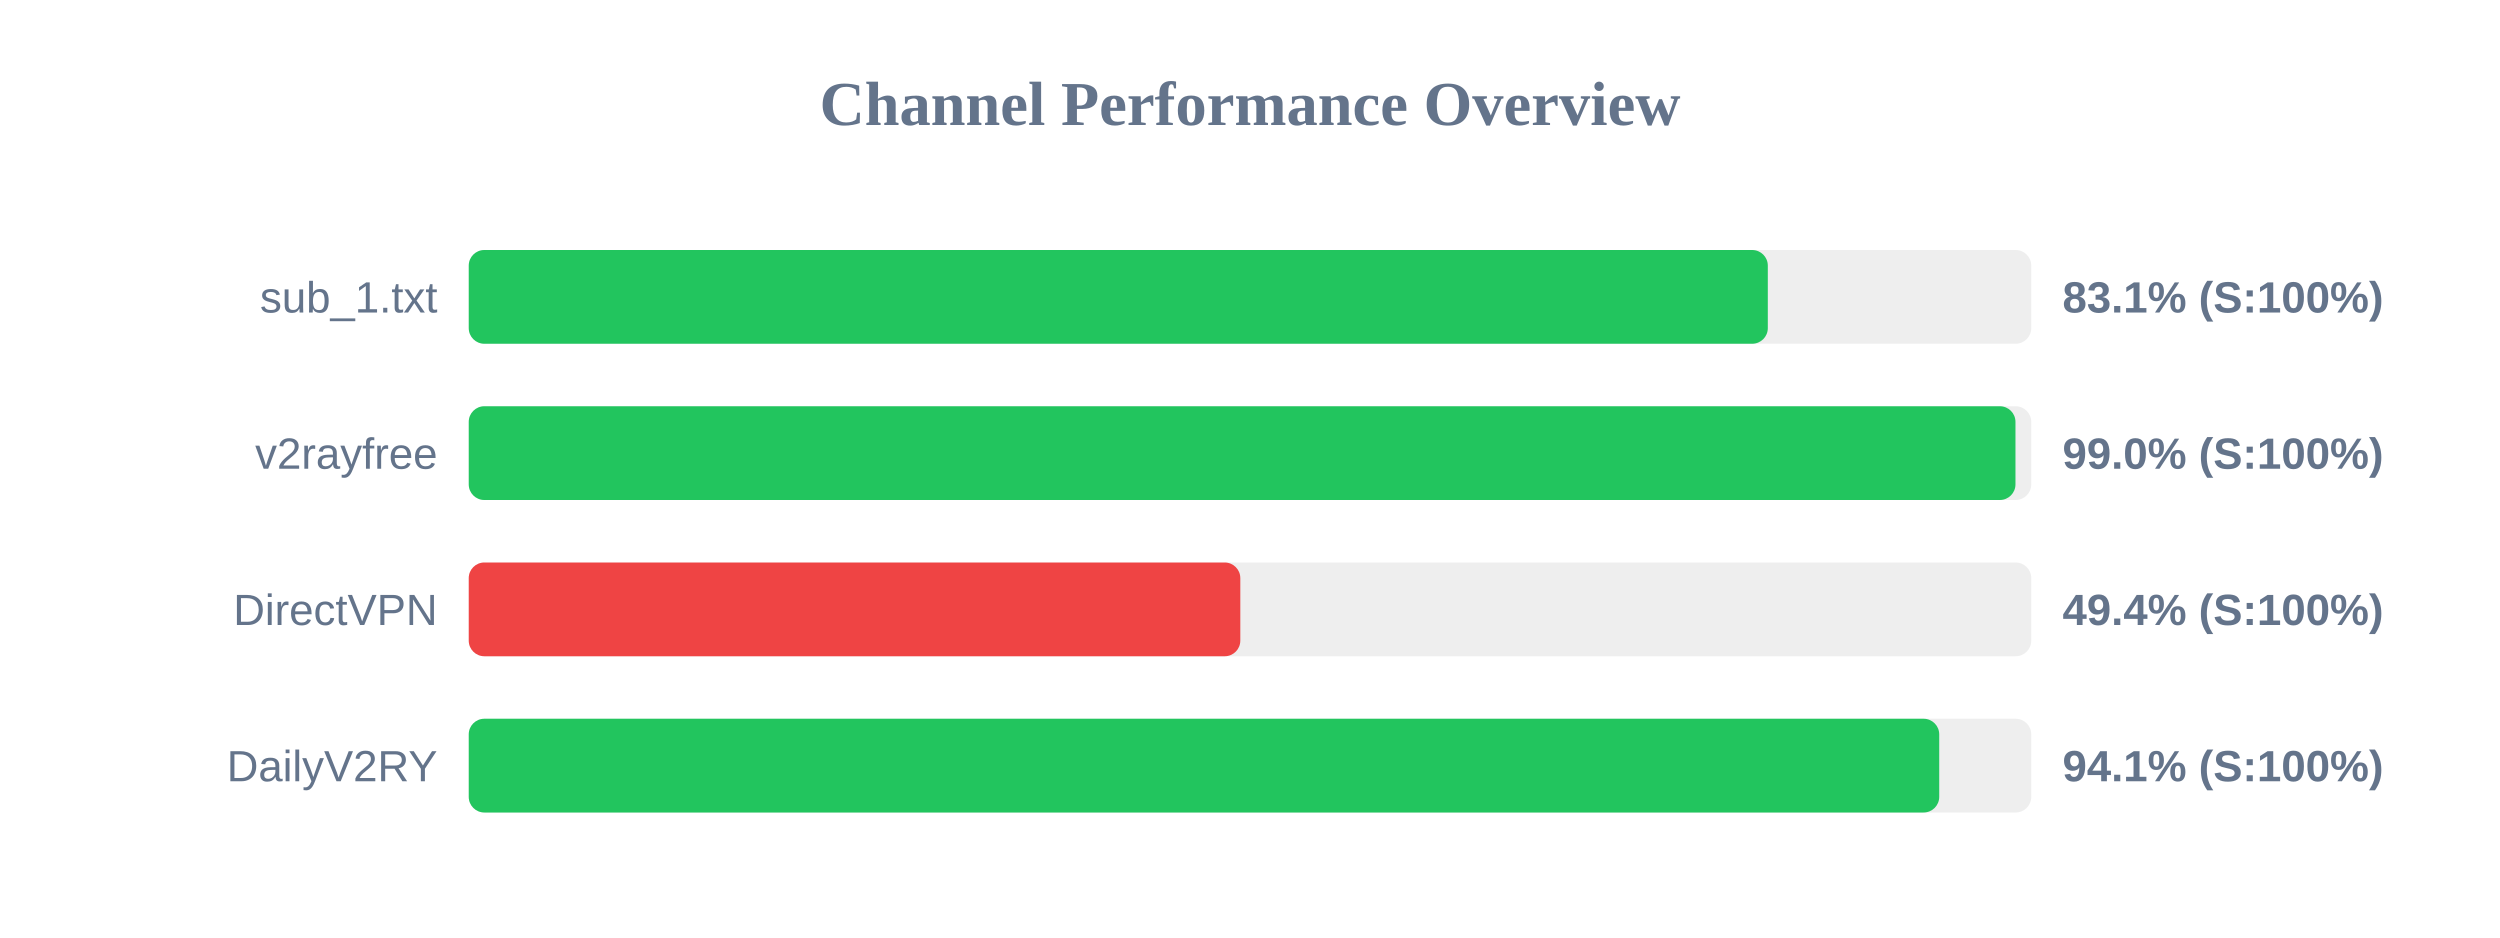
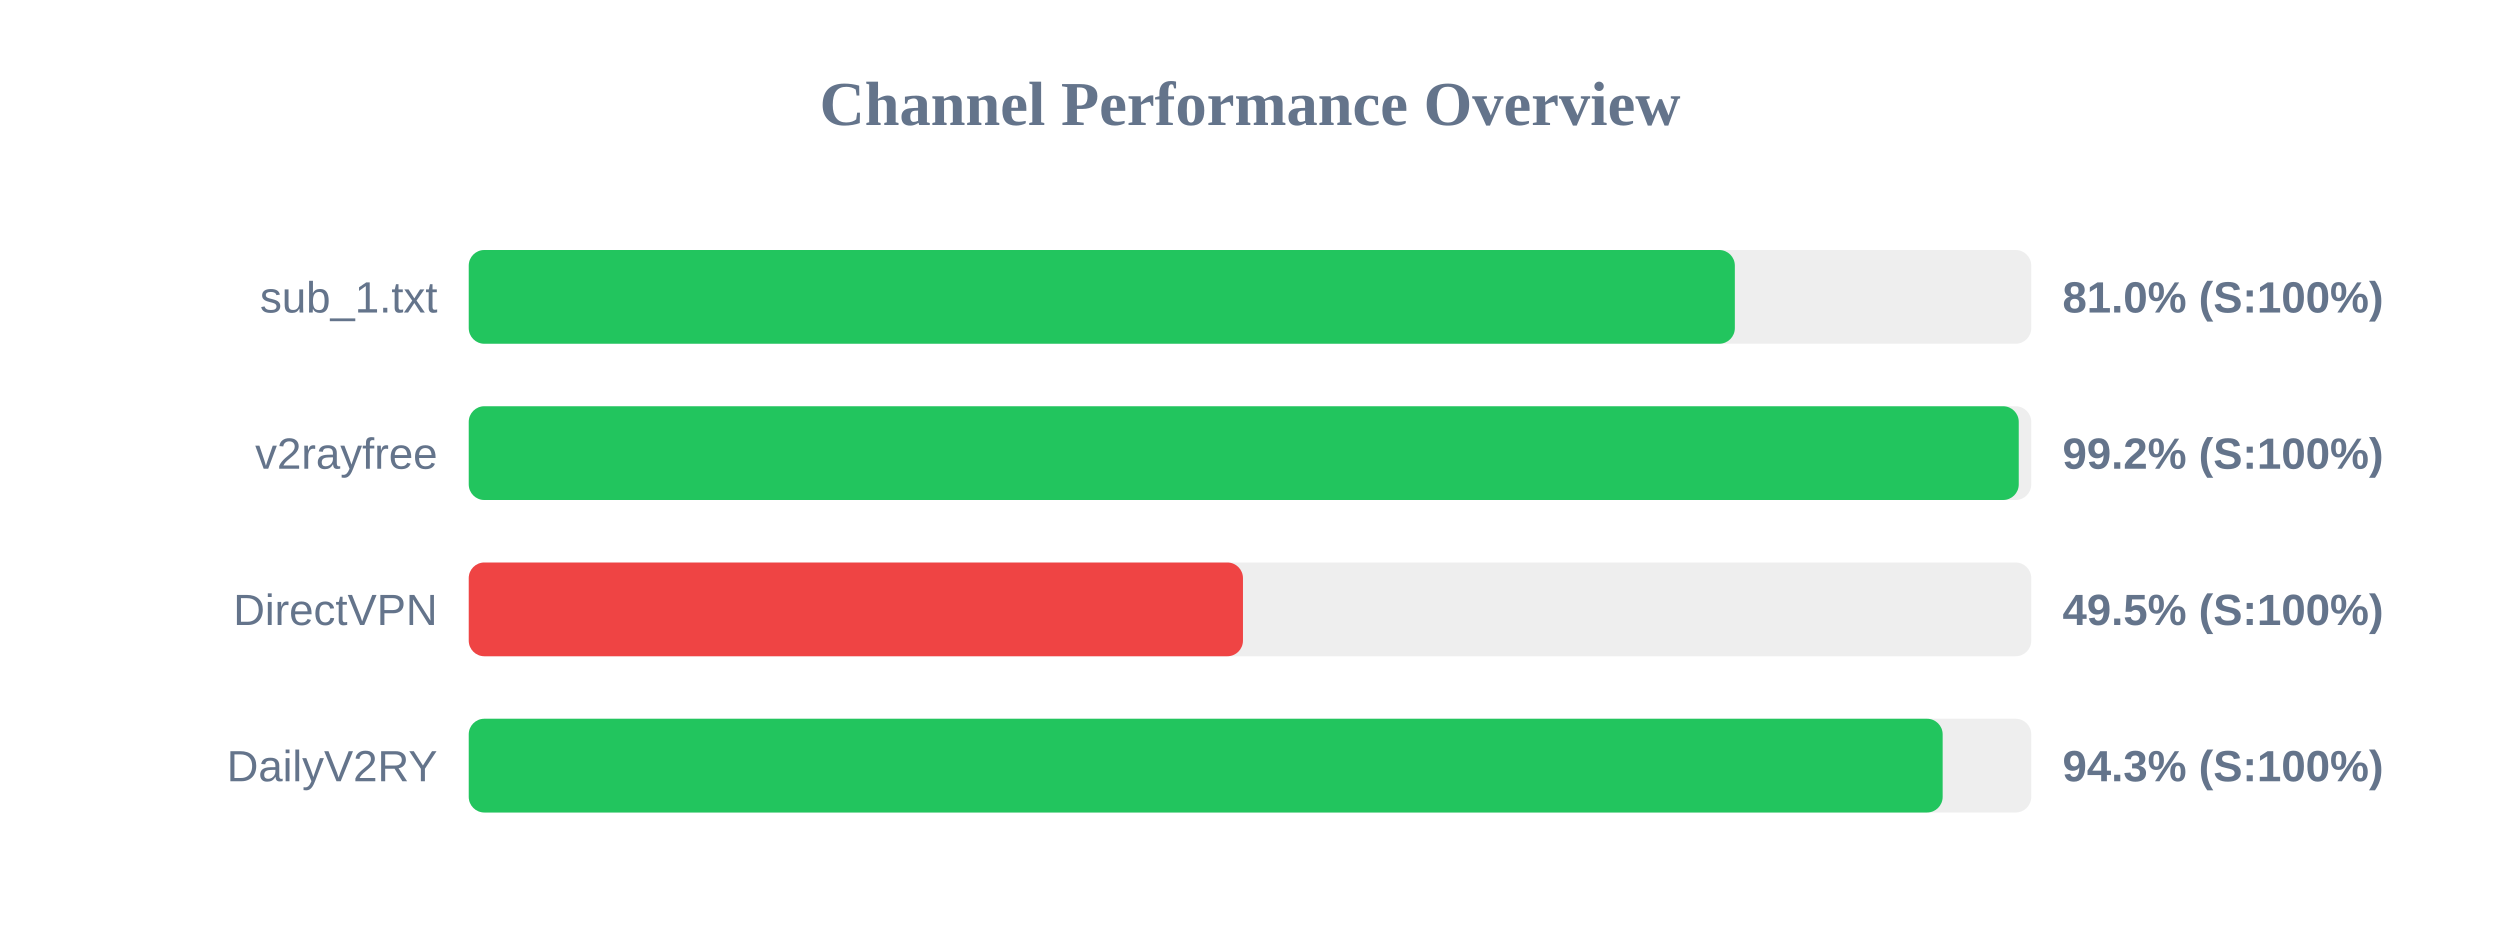
<svg xmlns="http://www.w3.org/2000/svg" width="800" height="300" version="1.1">
  <style>
        .row { font: 14px Arial; fill: #64748b; }
        .score { font: bold 14px Arial; fill: #64748b; }
    </style>
  <text x="400" y="40" text-anchor="middle" font-size="20px" font-weight="bold" fill="#64748b">Channel Performance Overview</text>
  <rect x="150" y="80" width="500" height="30" fill="#eee" rx="5" />
-   <rect x="150" y="80" width="415.7" height="30" fill="#22c55e" rx="5" />
+   <rect x="150" y="80" width="405.15" height="30" fill="#22c55e" rx="5" />
  <text x="140" y="100" text-anchor="end" class="row">sub_1.txt</text>
-   <text x="660" y="100" text-anchor="start" class="score">83.1% (S:100%)</text>
+   <text x="660" y="100" text-anchor="start" class="score">81.0% (S:100%)</text>
  <rect x="150" y="130" width="500" height="30" fill="#eee" rx="5" />
-   <rect x="150" y="130" width="494.95" height="30" fill="#22c55e" rx="5" />
+   <rect x="150" y="130" width="496.0" height="30" fill="#22c55e" rx="5" />
  <text x="140" y="150" text-anchor="end" class="row">v2rayfree</text>
-   <text x="660" y="150" text-anchor="start" class="score">99.0% (S:100%)</text>
+   <text x="660" y="150" text-anchor="start" class="score">99.2% (S:100%)</text>
  <rect x="150" y="180" width="500" height="30" fill="#eee" rx="5" />
-   <rect x="150" y="180" width="246.9" height="30" fill="#ef4444" rx="5" />
+   <rect x="150" y="180" width="247.75" height="30" fill="#ef4444" rx="5" />
  <text x="140" y="200" text-anchor="end" class="row">DirectVPN</text>
-   <text x="660" y="200" text-anchor="start" class="score">49.4% (S:100%)</text>
+   <text x="660" y="200" text-anchor="start" class="score">49.5% (S:100%)</text>
  <rect x="150" y="230" width="500" height="30" fill="#eee" rx="5" />
-   <rect x="150" y="230" width="470.55" height="30" fill="#22c55e" rx="5" />
+   <rect x="150" y="230" width="471.65" height="30" fill="#22c55e" rx="5" />
  <text x="140" y="250" text-anchor="end" class="row">DailyV2RY</text>
-   <text x="660" y="250" text-anchor="start" class="score">94.1% (S:100%)</text>
+   <text x="660" y="250" text-anchor="start" class="score">94.3% (S:100%)</text>
</svg>
